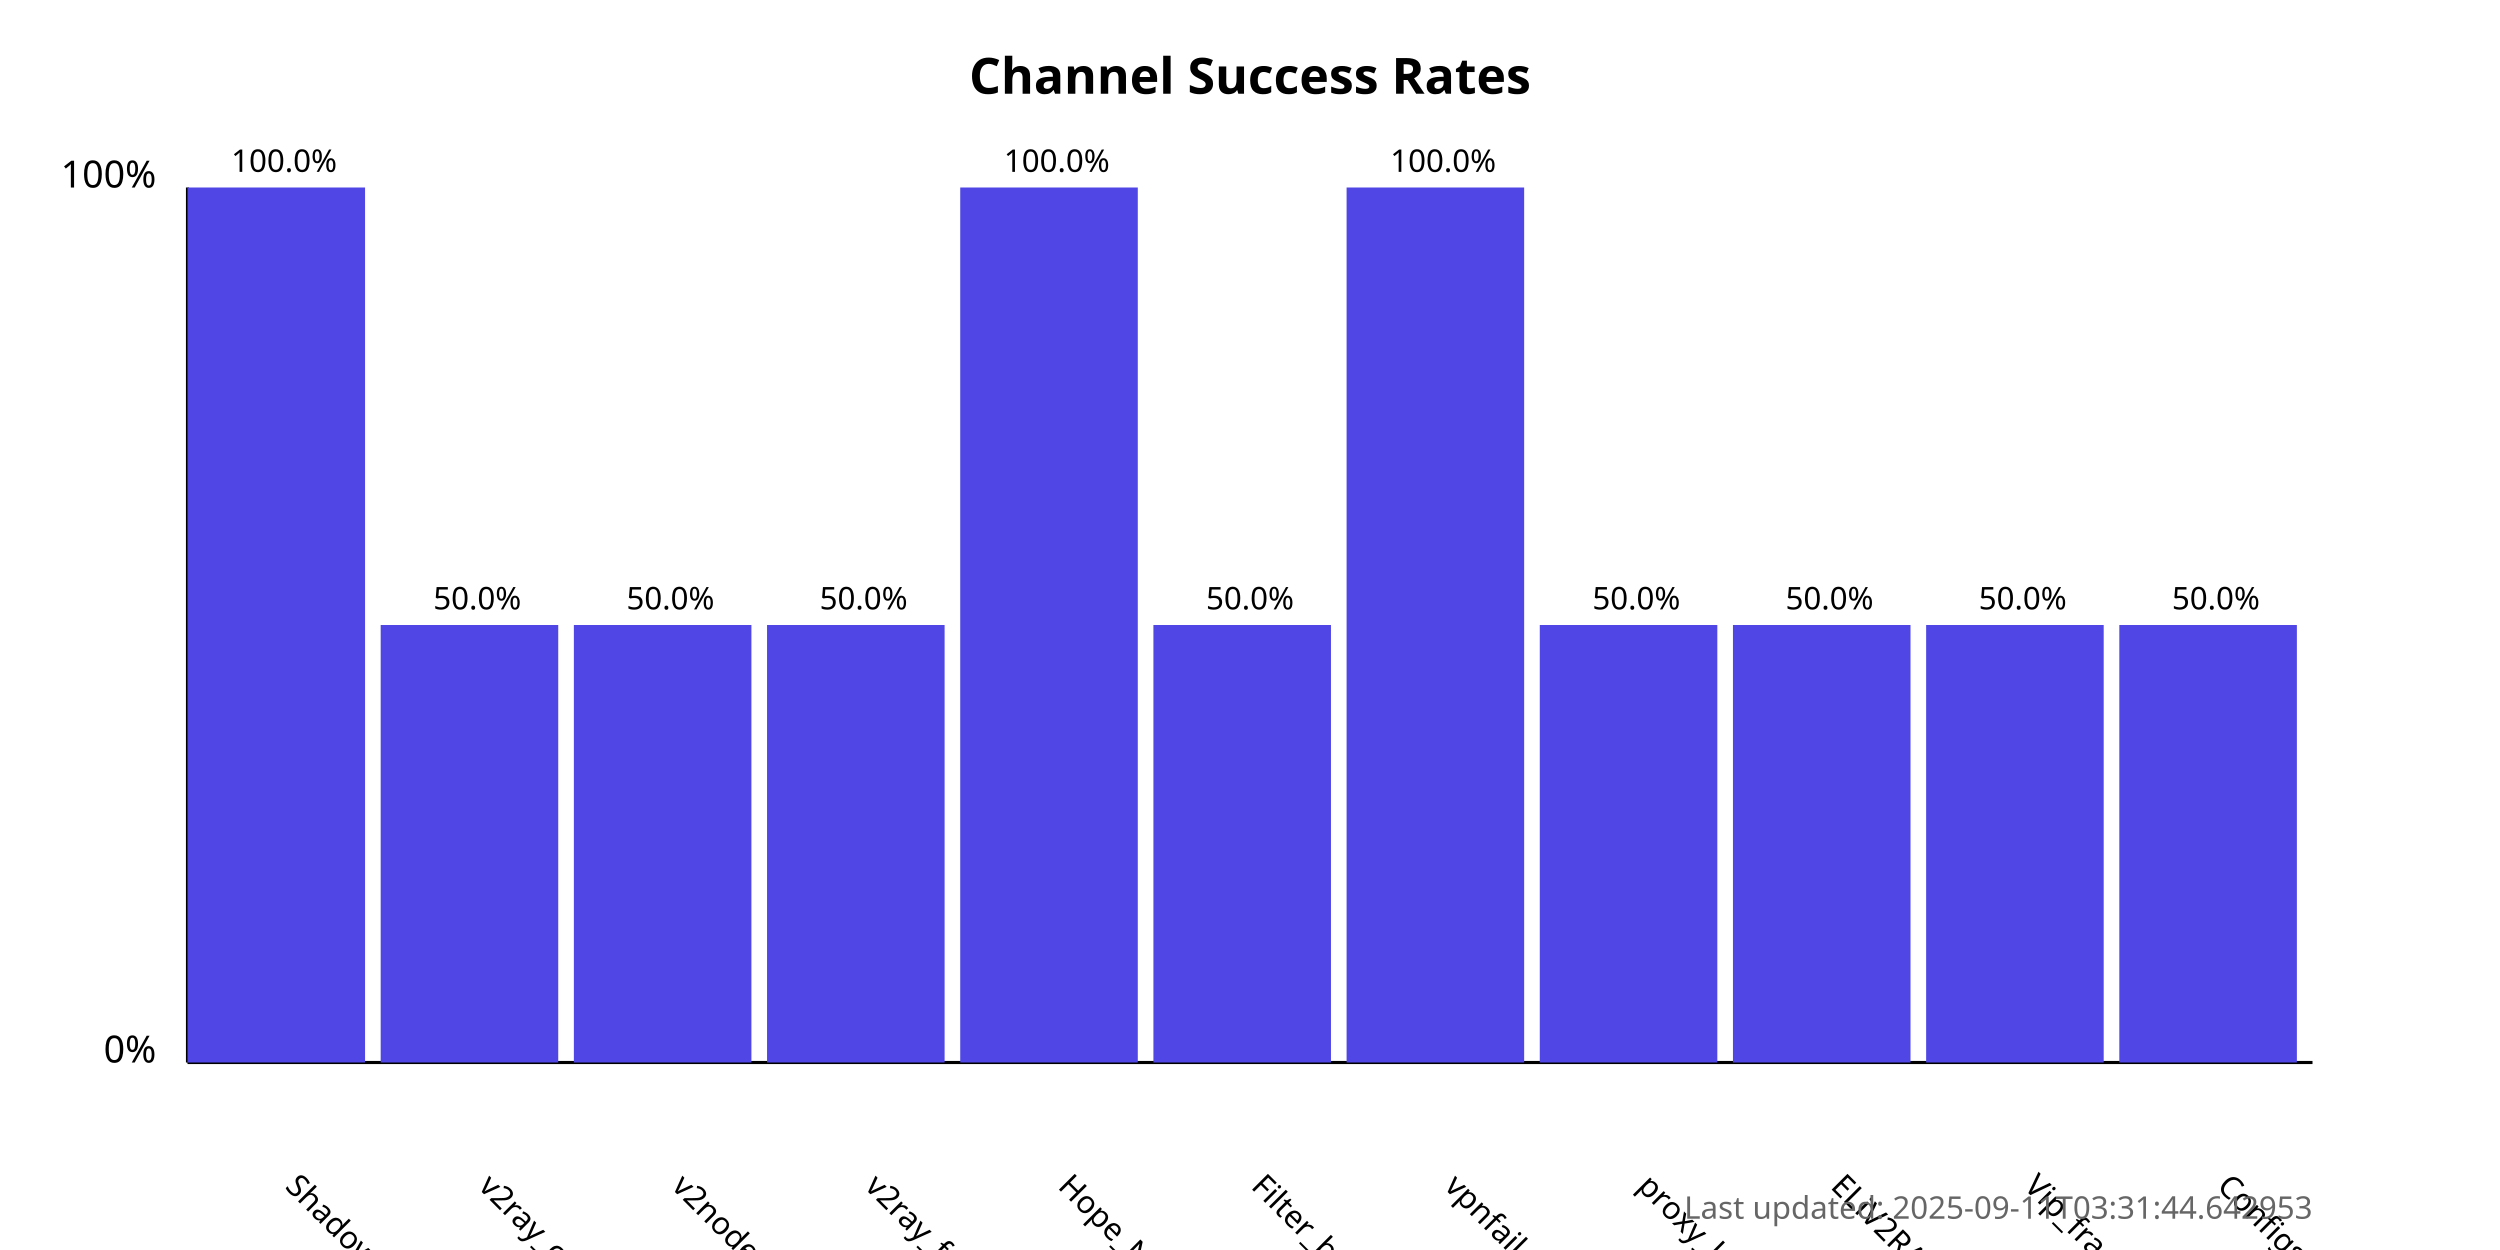
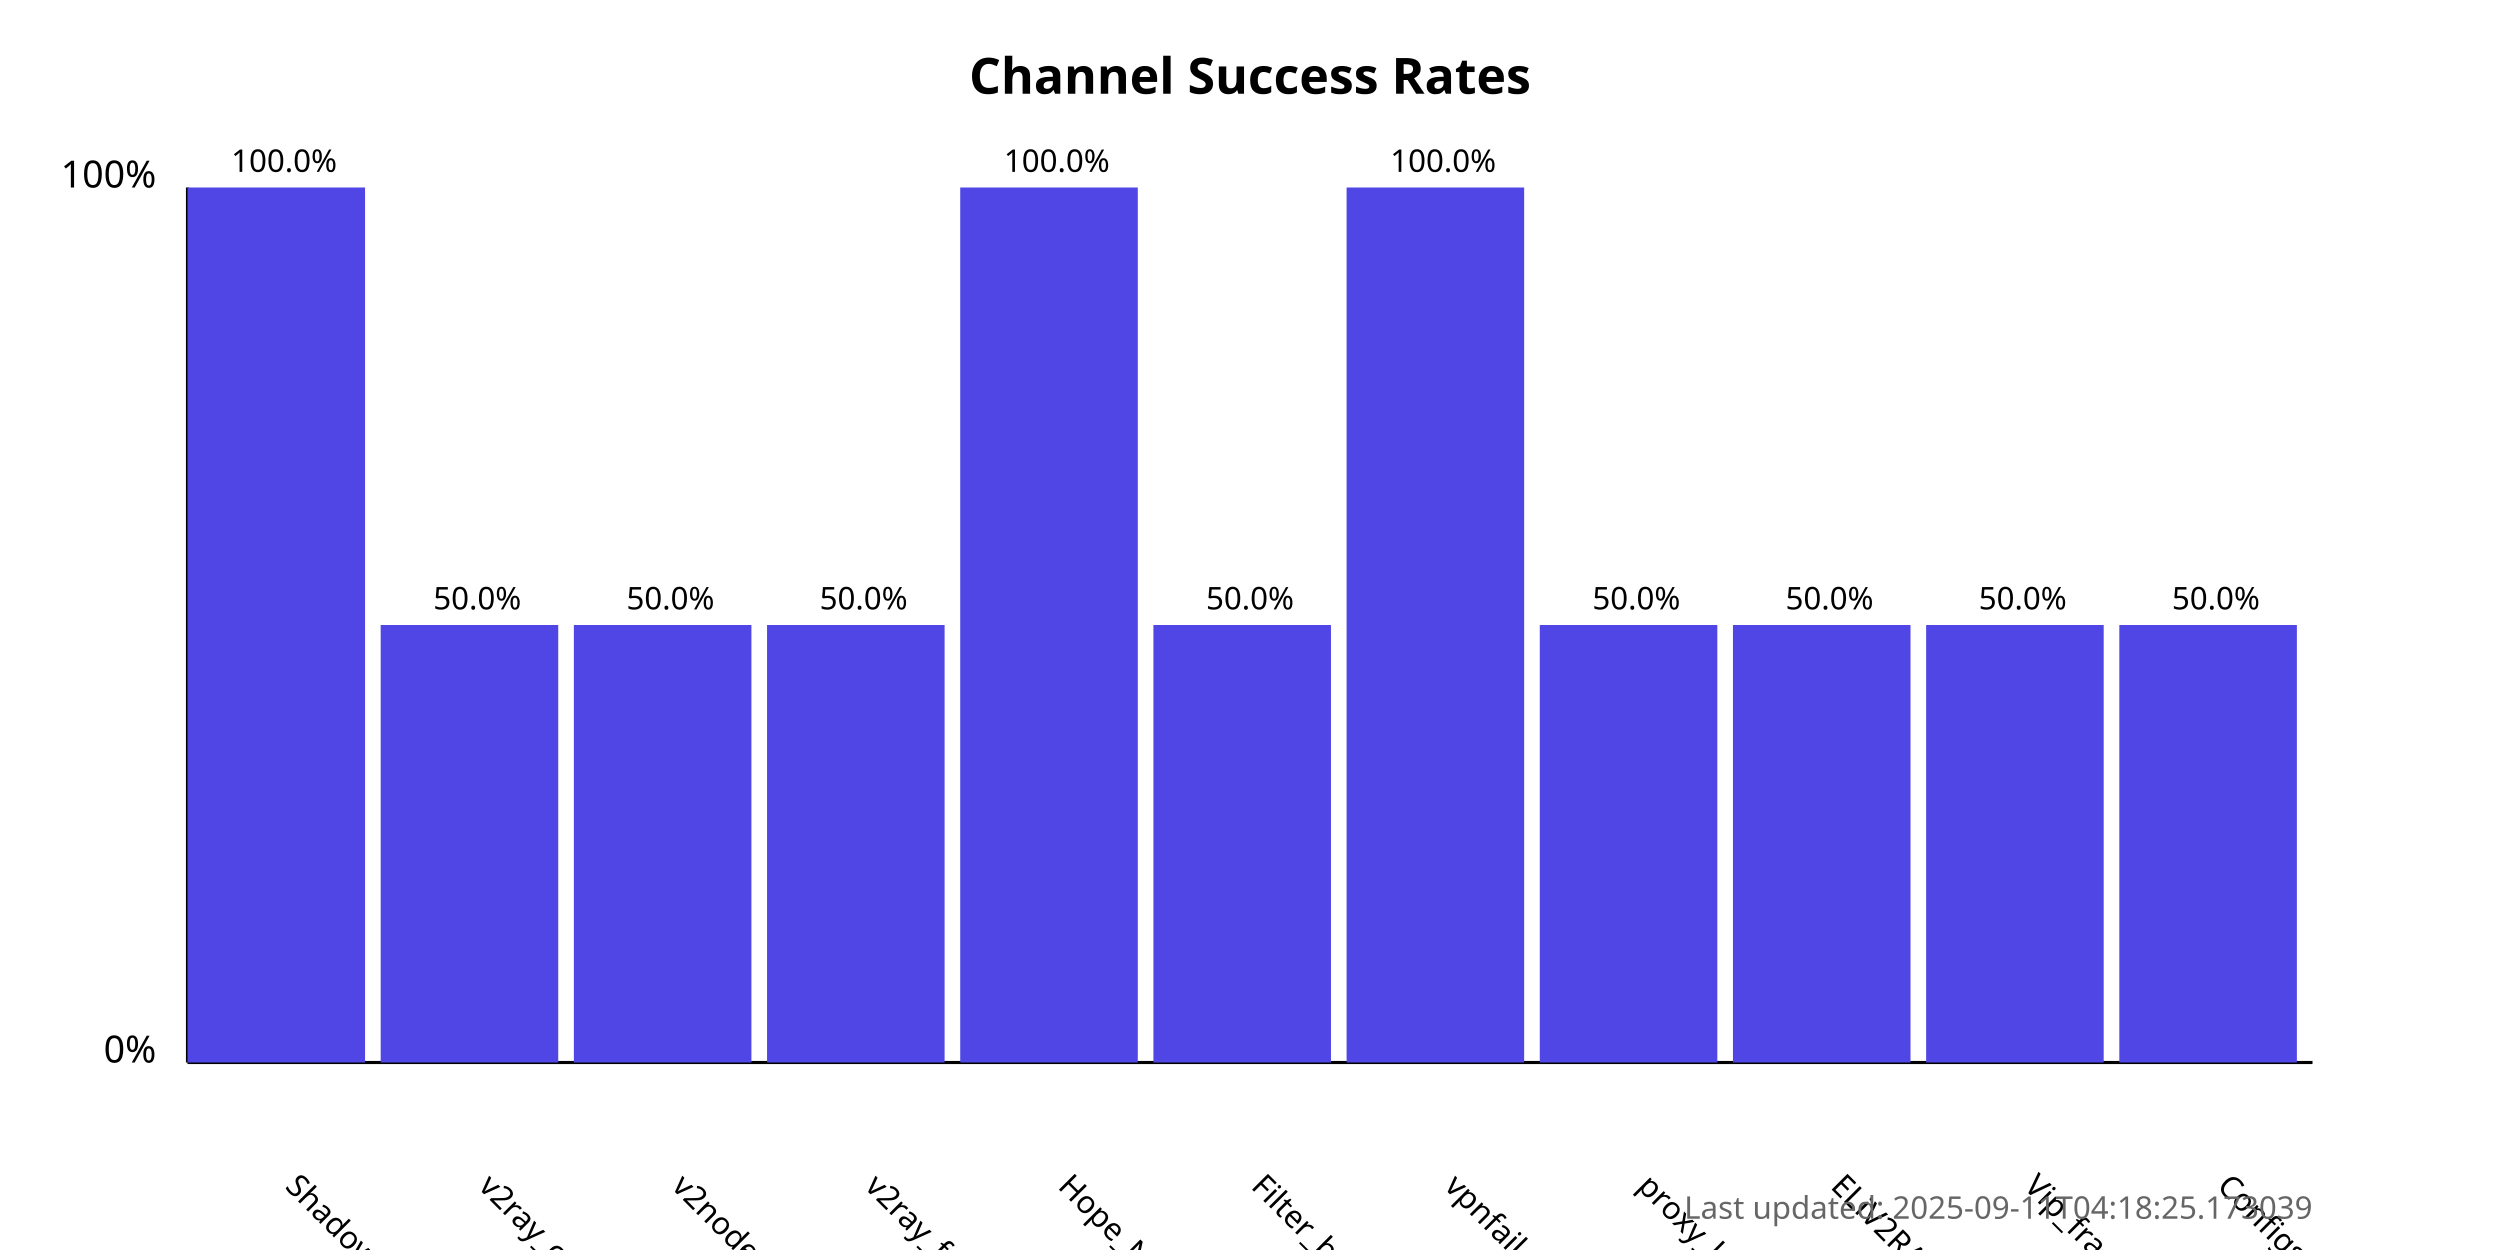
<svg xmlns="http://www.w3.org/2000/svg" width="800" height="400">
  <style>
            .chart-title { font: bold 16px sans-serif; }
            .axis-label { font: 12px sans-serif; }
            .tick-label { font: 10px sans-serif; }
            .bar { fill: #4f46e5; }
            .bar:hover { fill: #6366f1; }
            .timestamp { font: 10px sans-serif; fill: #666; }
        </style>
  <text x="400.0" y="30" text-anchor="middle" class="chart-title">
            Channel Success Rates
        </text>
  <line x1="60" y1="340" x2="60" y2="60" stroke="black" stroke-width="1" />
  <line x1="60" y1="340" x2="740" y2="340" stroke="black" stroke-width="1" />
  <text x="50" y="340" text-anchor="end" class="axis-label">0%</text>
  <text x="50" y="60" text-anchor="end" class="axis-label">100%</text>
  <g>
    <rect x="60" y="60.0" width="56.818" height="280.0" class="bar" />
    <text x="90.909" y="380" transform="rotate(45, 90.90909, 380)" text-anchor="start" class="tick-label">
                ShadowProxy66
            </text>
    <text x="90.909" y="55.0" text-anchor="middle" class="tick-label">
                100.0%
            </text>
  </g>
  <g>
    <rect x="121.818" y="200.0" width="56.818" height="140.0" class="bar" />
    <text x="152.727" y="380" transform="rotate(45, 152.7273, 380)" text-anchor="start" class="tick-label">
                v2ray_configs_pool
            </text>
    <text x="152.727" y="195.0" text-anchor="middle" class="tick-label">
                50.0%
            </text>
  </g>
  <g>
    <rect x="183.636" y="200.0" width="56.818" height="140.0" class="bar" />
    <text x="214.545" y="380" transform="rotate(45, 214.5455, 380)" text-anchor="start" class="tick-label">
                v2nodes
            </text>
    <text x="214.545" y="195.0" text-anchor="middle" class="tick-label">
                50.0%
            </text>
  </g>
  <g>
    <rect x="245.455" y="200.0" width="56.818" height="140.0" class="bar" />
    <text x="276.364" y="380" transform="rotate(45, 276.3636, 380)" text-anchor="start" class="tick-label">
                v2ray_free_conf
            </text>
    <text x="276.364" y="195.0" text-anchor="middle" class="tick-label">
                50.0%
            </text>
  </g>
  <g>
    <rect x="307.273" y="60.0" width="56.818" height="280.0" class="bar" />
    <text x="338.182" y="380" transform="rotate(45, 338.1818, 380)" text-anchor="start" class="tick-label">
                Hope_Net
            </text>
    <text x="338.182" y="55.0" text-anchor="middle" class="tick-label">
                100.0%
            </text>
  </g>
  <g>
    <rect x="369.091" y="200.0" width="56.818" height="140.0" class="bar" />
    <text x="400.0" y="380" transform="rotate(45, 400.0, 380)" text-anchor="start" class="tick-label">
                Filter_breaker
            </text>
    <text x="400.0" y="195.0" text-anchor="middle" class="tick-label">
                50.0%
            </text>
  </g>
  <g>
    <rect x="430.909" y="60.0" width="56.818" height="280.0" class="bar" />
    <text x="461.818" y="380" transform="rotate(45, 461.8182, 380)" text-anchor="start" class="tick-label">
                vpnfail_vless
            </text>
    <text x="461.818" y="55.0" text-anchor="middle" class="tick-label">
                100.0%
            </text>
  </g>
  <g>
    <rect x="492.727" y="200.0" width="56.818" height="140.0" class="bar" />
    <text x="523.636" y="380" transform="rotate(45, 523.6364, 380)" text-anchor="start" class="tick-label">
                proxy_kafee
            </text>
    <text x="523.636" y="195.0" text-anchor="middle" class="tick-label">
                50.0%
            </text>
  </g>
  <g>
    <rect x="554.545" y="200.0" width="56.818" height="140.0" class="bar" />
    <text x="585.455" y="380" transform="rotate(45, 585.4545, 380)" text-anchor="start" class="tick-label">
                ELiV2RAY
            </text>
    <text x="585.455" y="195.0" text-anchor="middle" class="tick-label">
                50.0%
            </text>
  </g>
  <g>
    <rect x="616.364" y="200.0" width="56.818" height="140.0" class="bar" />
    <text x="647.273" y="380" transform="rotate(45, 647.2727, 380)" text-anchor="start" class="tick-label">
                Vip_fragment_v2ray
            </text>
    <text x="647.273" y="195.0" text-anchor="middle" class="tick-label">
                50.0%
            </text>
  </g>
  <g>
    <rect x="678.182" y="200.0" width="56.818" height="140.0" class="bar" />
    <text x="709.091" y="380" transform="rotate(45, 709.0909, 380)" text-anchor="start" class="tick-label">
                ConfigsHubPlus
            </text>
    <text x="709.091" y="195.0" text-anchor="middle" class="tick-label">
                50.0%
            </text>
  </g>
  <text x="740" y="390" text-anchor="end" class="timestamp">
-             Last updated: 2025-09-11T03:31:44.642953
+             Last updated: 2025-09-11T04:18:25.173039
        </text>
</svg>
